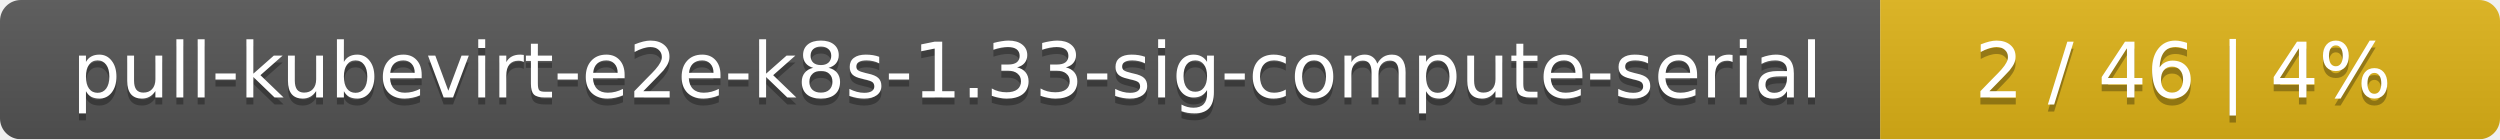
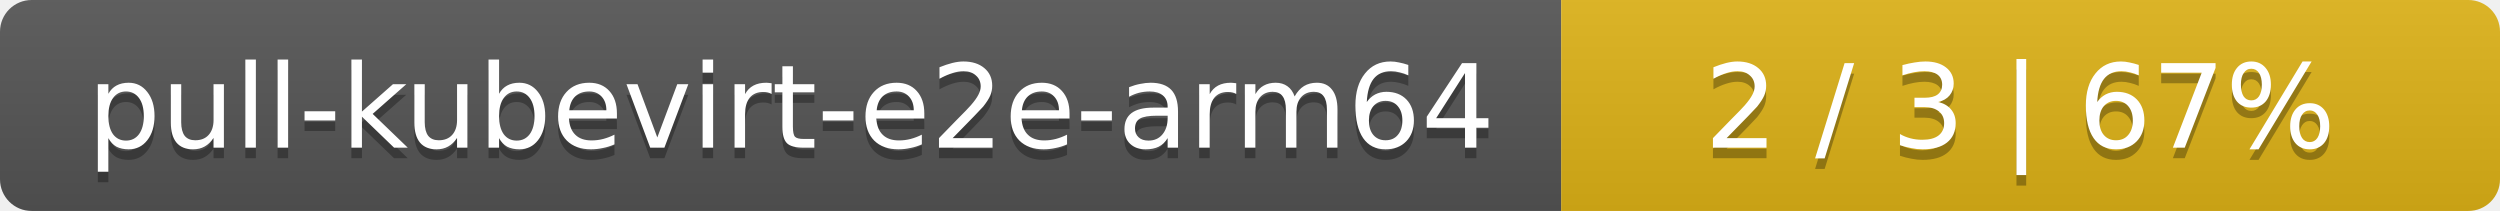
- <svg xmlns="http://www.w3.org/2000/svg" width="359" height="20">
+ <svg xmlns="http://www.w3.org/2000/svg" width="237" height="20">
  <linearGradient id="smooth" x2="0" y2="100%">
    <stop offset="0" stop-color="#bbb" stop-opacity=".1" />
    <stop offset="1" stop-opacity=".1" />
  </linearGradient>
  <mask id="round">
-     <rect width="359" height="20" rx="3" fill="#fff" />
+     <rect width="237" height="20" rx="3" fill="#fff" />
  </mask>
  <g mask="url(#round)">
-     <rect width="270" height="20" fill="#555" />
-     <rect x="270" width="89" height="20" fill="#dfb317" />
-     <rect width="359" height="20" fill="url(#smooth)" />
+     <rect width="148" height="20" fill="#555" />
+     <rect x="148" width="89" height="20" fill="#dfb317" />
+     <rect width="237" height="20" fill="url(#smooth)" />
  </g>
  <g fill="#fff" text-anchor="middle" font-family="DejaVu Sans,Verdana,Geneva,sans-serif" font-size="11">
-     <text x="136" y="15" fill="#010101" fill-opacity=".3">pull-kubevirt-e2e-k8s-1.33-sig-compute-serial</text>
-     <text x="136" y="14">pull-kubevirt-e2e-k8s-1.33-sig-compute-serial</text>
-     <text x="313.5" y="15" fill="#010101" fill-opacity=".3">2 / 46    |    4%</text>
-     <text x="313.5" y="14">2 / 46    |    4%</text>
+     <text x="75" y="15" fill="#010101" fill-opacity=".3">pull-kubevirt-e2e-arm64</text>
+     <text x="75" y="14">pull-kubevirt-e2e-arm64</text>
+     <text x="191.5" y="15" fill="#010101" fill-opacity=".3">2 / 3    |    67%</text>
+     <text x="191.5" y="14">2 / 3    |    67%</text>
  </g>
</svg>
